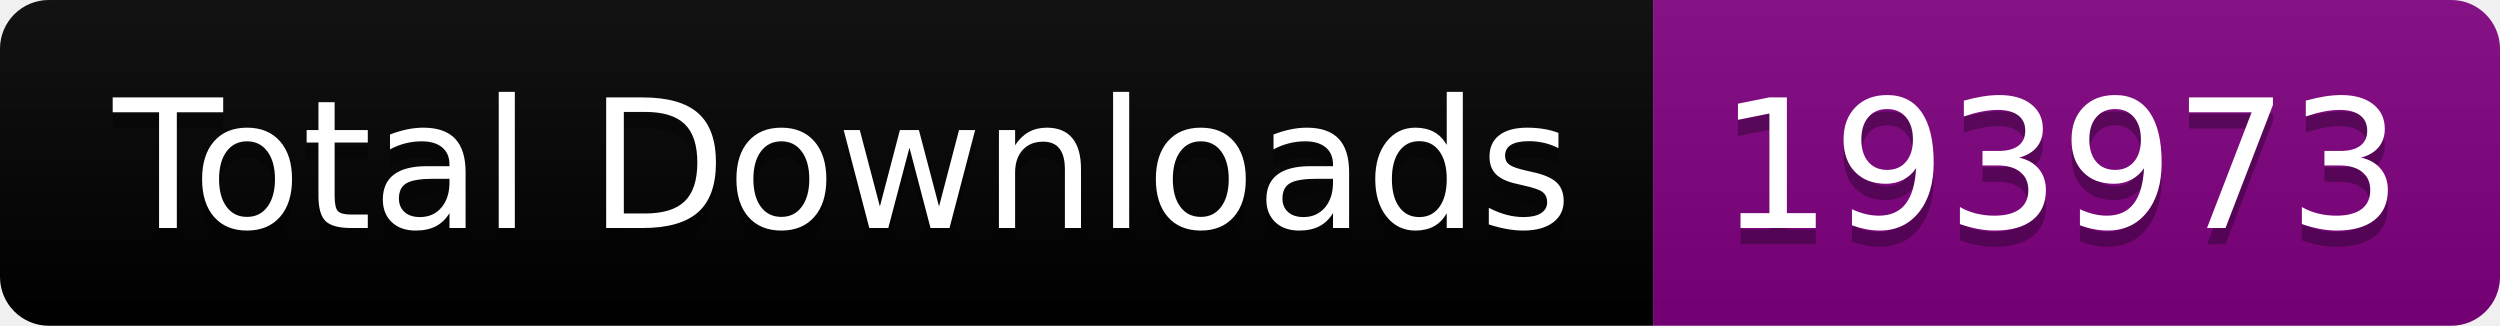
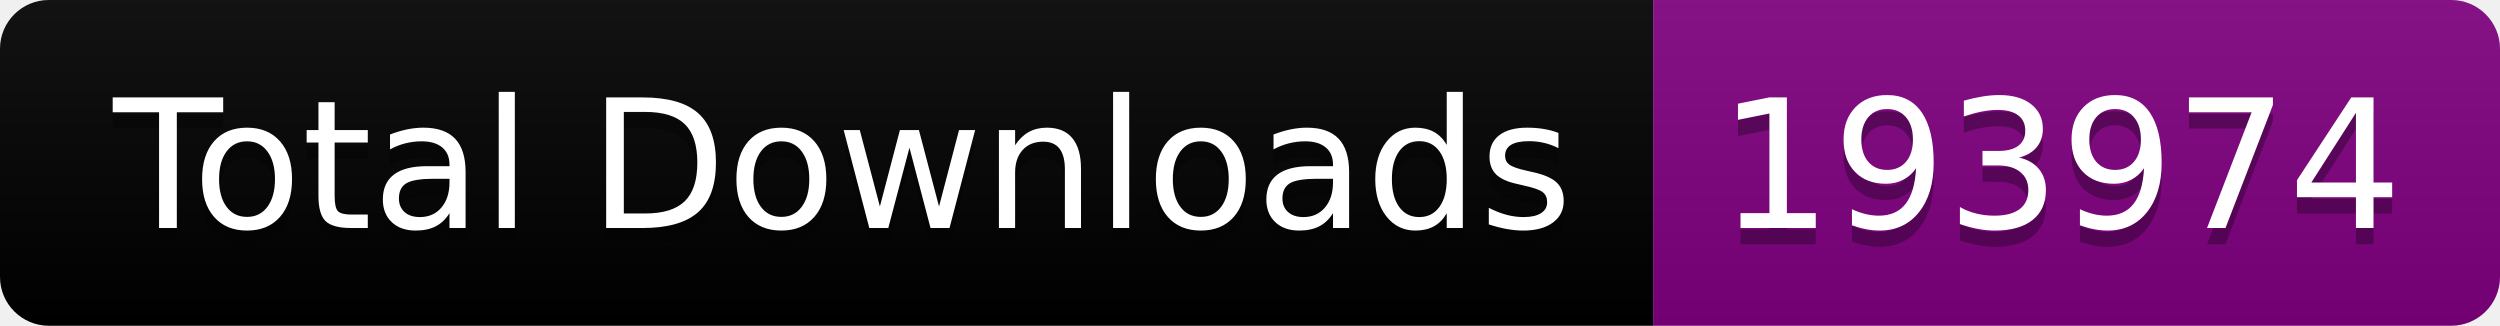
<svg xmlns="http://www.w3.org/2000/svg" width="153.5" height="20">
  <linearGradient id="smooth" x2="0" y2="100%">
    <stop offset="0" stop-color="#bbb" stop-opacity=".1" />
    <stop offset="1" stop-opacity=".1" />
  </linearGradient>
  <clipPath id="round">
    <rect width="153.5" height="20" rx="3" fill="#fff" />
  </clipPath>
  <g clip-path="url(#round)">
    <rect width="101.5" height="20" fill="black" />
    <rect x="101.5" width="52.0" height="20" fill="purple" />
    <rect width="153.5" height="20" fill="url(#smooth)" />
  </g>
  <g fill="#fff" text-anchor="middle" font-family="DejaVu Sans,Verdana,Geneva,sans-serif" font-size="110">
    <text x="517.5" y="150" fill="#010101" fill-opacity=".3" transform="scale(0.1)" textLength="915.0" lengthAdjust="spacing">Total Downloads</text>
    <text x="517.5" y="140" transform="scale(0.1)" textLength="915.0" lengthAdjust="spacing">Total Downloads</text>
-     <text x="1265.0" y="150" fill="#010101" fill-opacity=".3" transform="scale(0.1)" textLength="420.0" lengthAdjust="spacing">193973</text>
-     <text x="1265.0" y="140" transform="scale(0.1)" textLength="420.0" lengthAdjust="spacing">193973</text>
+     <text x="1265.0" y="150" fill="#010101" fill-opacity=".3" transform="scale(0.1)" textLength="420.0" lengthAdjust="spacing">193974</text>
+     <text x="1265.0" y="140" transform="scale(0.1)" textLength="420.0" lengthAdjust="spacing">193974</text>
  </g>
</svg>
